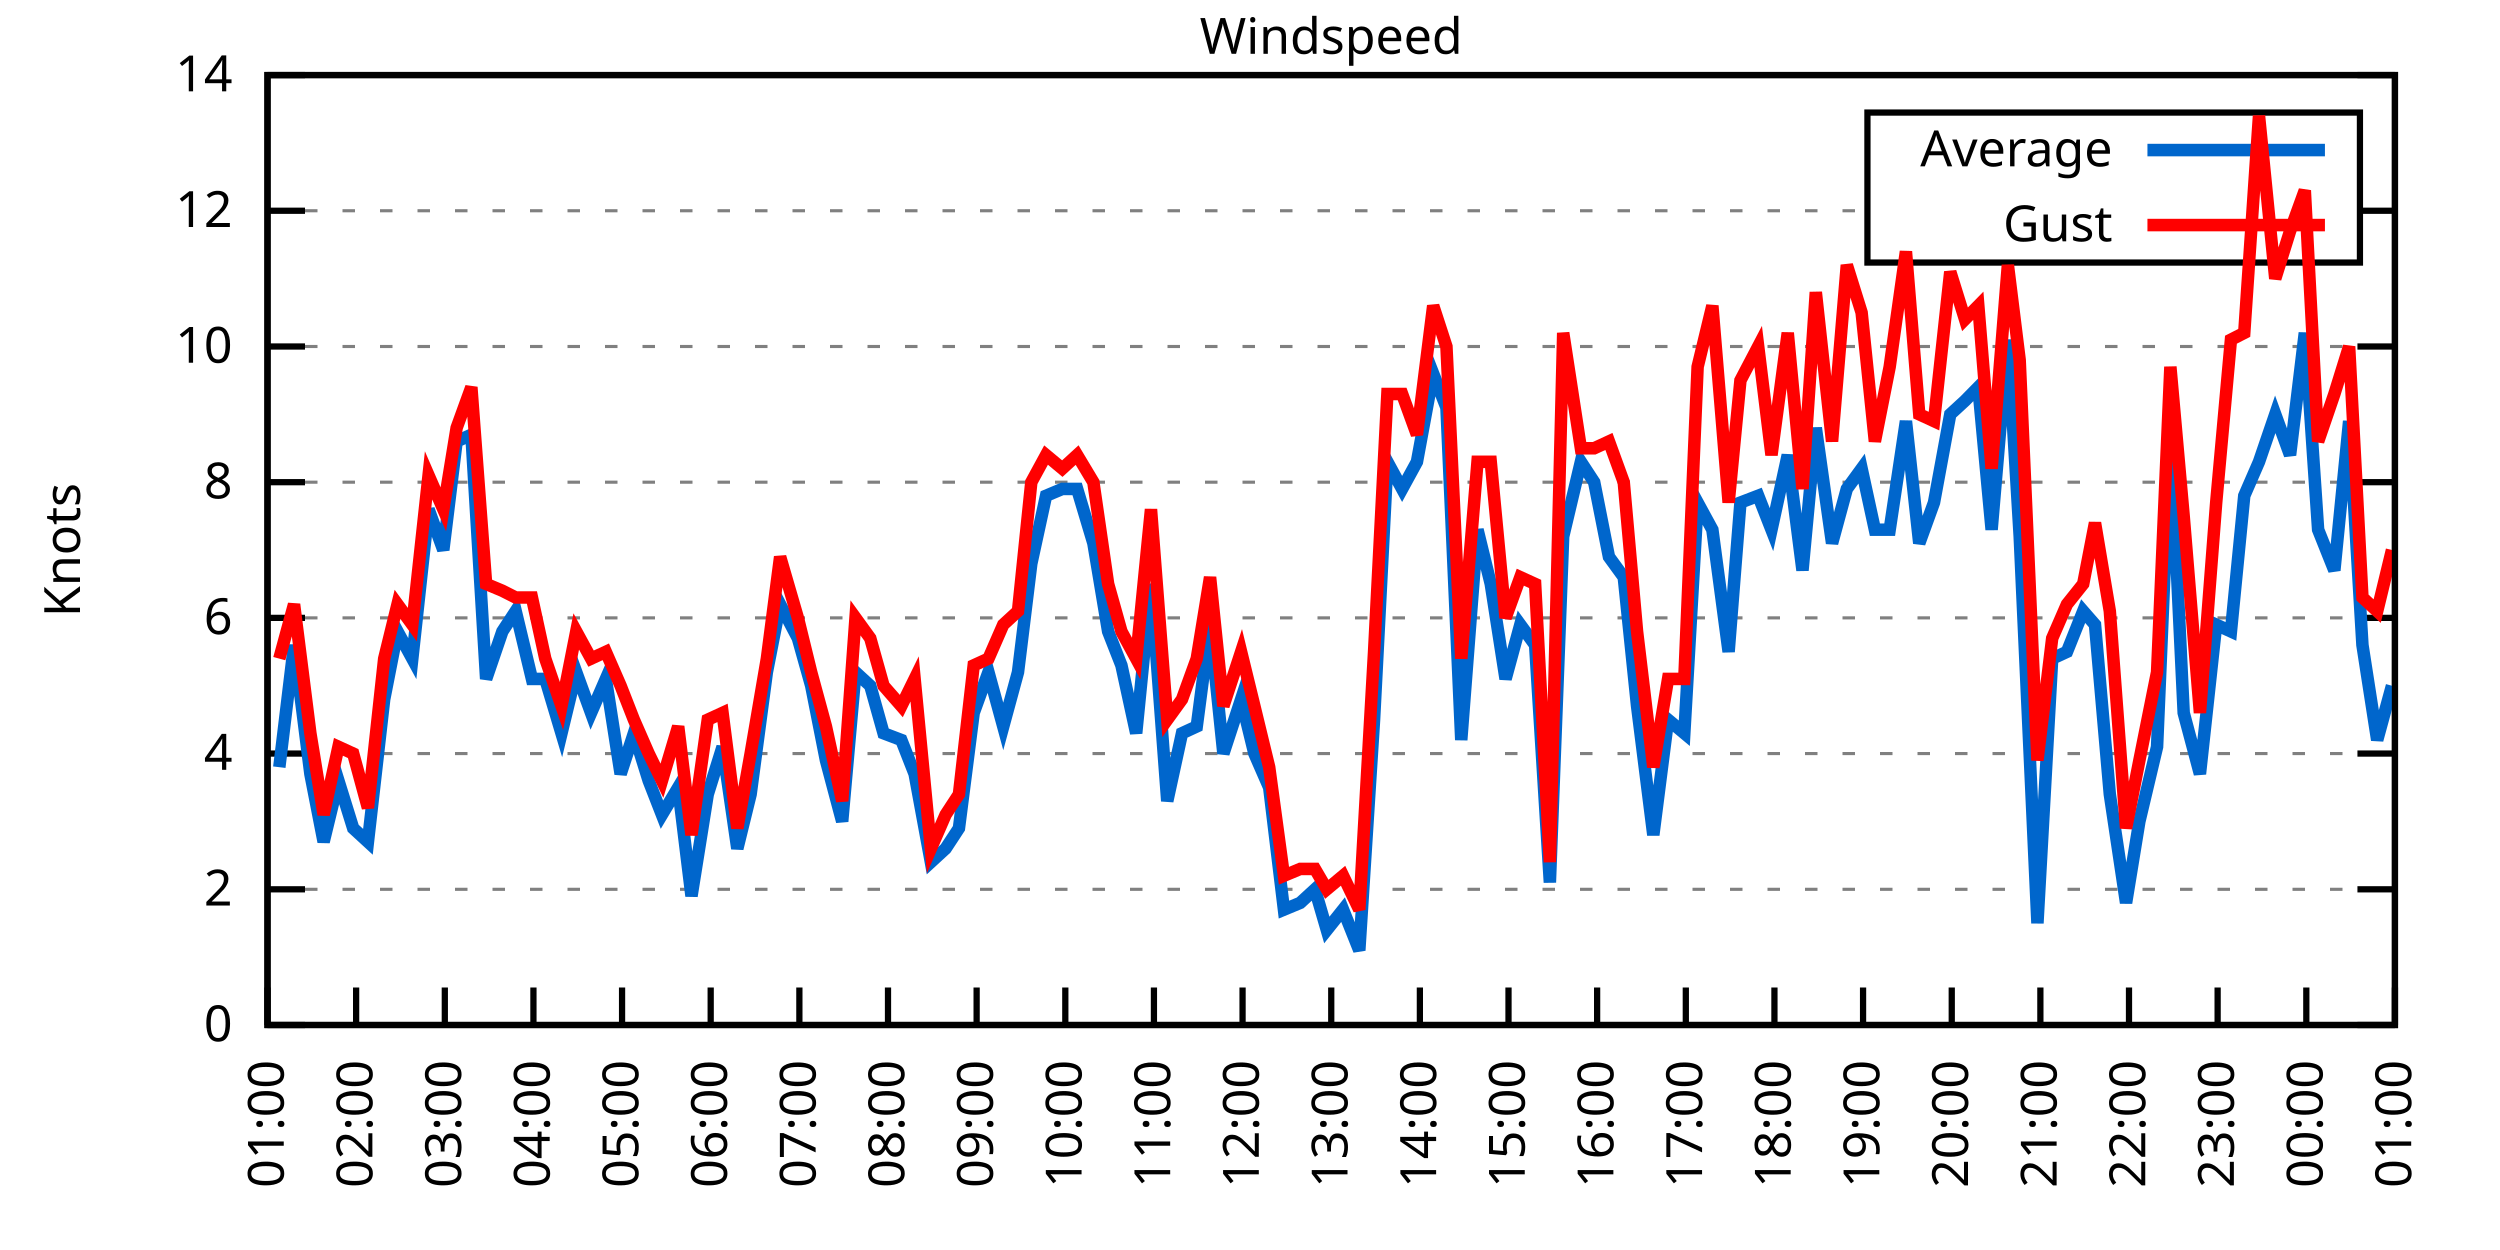
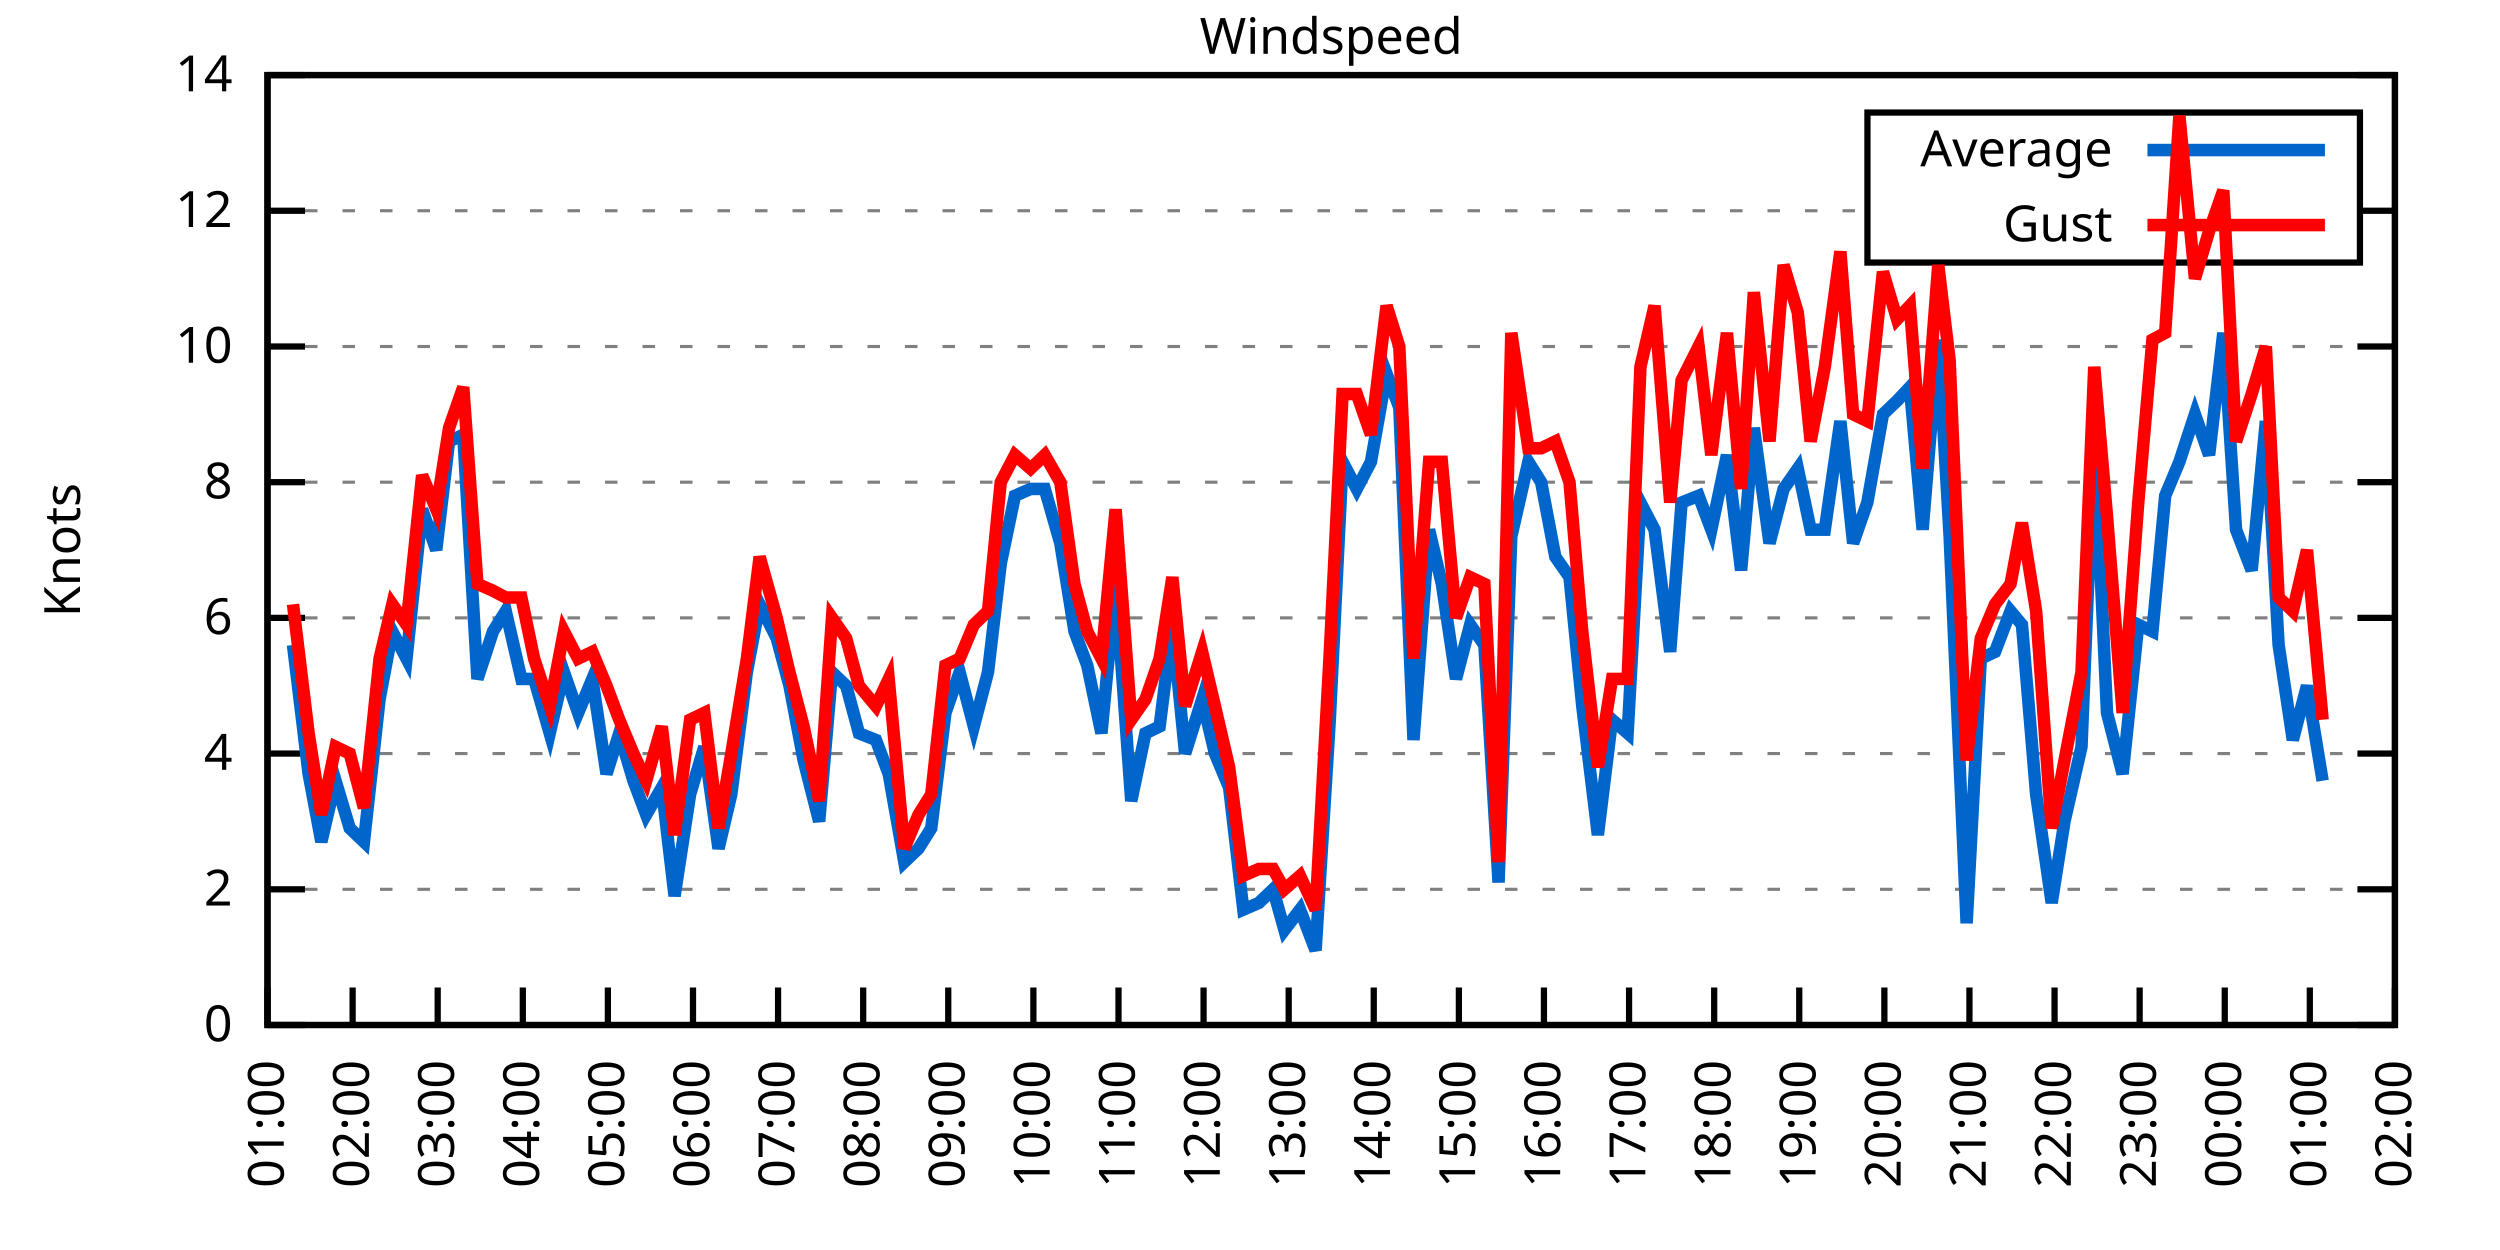
<svg xmlns="http://www.w3.org/2000/svg" xmlns:xlink="http://www.w3.org/1999/xlink" width="400" height="200" viewBox="0 0 400 200">
  <g id="gnuplot_canvas">
    <rect x="0" y="0" width="400" height="200" fill="none" />
    <defs>
      <circle id="gpDot" r="0.5" stroke-width="0.5" stroke="currentColor" />
      <path id="gpPt0" stroke-width="0.333" stroke="currentColor" d="M-1,0 h2 M0,-1 v2" />
      <path id="gpPt1" stroke-width="0.333" stroke="currentColor" d="M-1,-1 L1,1 M1,-1 L-1,1" />
      <path id="gpPt2" stroke-width="0.333" stroke="currentColor" d="M-1,0 L1,0 M0,-1 L0,1 M-1,-1 L1,1 M-1,1 L1,-1" />
      <rect id="gpPt3" stroke-width="0.333" stroke="currentColor" x="-1" y="-1" width="2" height="2" />
      <rect id="gpPt4" stroke-width="0.333" stroke="currentColor" fill="currentColor" x="-1" y="-1" width="2" height="2" />
      <circle id="gpPt5" stroke-width="0.333" stroke="currentColor" cx="0" cy="0" r="1" />
      <use xlink:href="#gpPt5" id="gpPt6" fill="currentColor" stroke="none" />
      <path id="gpPt7" stroke-width="0.333" stroke="currentColor" d="M0,-1.33 L-1.33,0.67 L1.33,0.67 z" />
      <use xlink:href="#gpPt7" id="gpPt8" fill="currentColor" stroke="none" />
      <use xlink:href="#gpPt7" id="gpPt9" stroke="currentColor" transform="rotate(180)" />
      <use xlink:href="#gpPt9" id="gpPt10" fill="currentColor" stroke="none" />
      <use xlink:href="#gpPt3" id="gpPt11" stroke="currentColor" transform="rotate(45)" />
      <use xlink:href="#gpPt11" id="gpPt12" fill="currentColor" stroke="none" />
      <path id="gpPt13" stroke-width="0.333" stroke="currentColor" d="M0,1.330 L1.265,0.411 L0.782,-1.067 L-0.782,-1.076 L-1.265,0.411 z" />
      <use xlink:href="#gpPt13" id="gpPt14" fill="currentColor" stroke="none" />
      <filter id="textbox" filterUnits="objectBoundingBox" x="0" y="0" height="1" width="1">
        <feFlood flood-color="white" flood-opacity="1" result="bgnd" />
        <feComposite in="SourceGraphic" in2="bgnd" operator="atop" />
      </filter>
      <filter id="greybox" filterUnits="objectBoundingBox" x="0" y="0" height="1" width="1">
        <feFlood flood-color="lightgrey" flood-opacity="1" result="grey" />
        <feComposite in="SourceGraphic" in2="grey" operator="atop" />
      </filter>
    </defs>
    <g fill="none" color="white" stroke="currentColor" stroke-width="1.00" stroke-linecap="butt" stroke-linejoin="miter">
</g>
    <g fill="none" color="black" stroke="currentColor" stroke-width="1.00" stroke-linecap="butt" stroke-linejoin="miter">
      <g stroke="none" shape-rendering="crispEdges">
        <polygon fill="rgb(255, 255, 255)" points="42.80,164.00 383.18,164.00 383.18,12.02 42.80,12.02 " />
      </g>
    </g>
    <g fill="none" color="black" stroke="currentColor" stroke-width="1.00" stroke-linecap="butt" stroke-linejoin="miter">
</g>
    <g fill="none" color="black" stroke="black" stroke-width="0.50" stroke-linecap="butt" stroke-linejoin="miter">
</g>
    <g fill="none" color="gray" stroke="currentColor" stroke-width="0.50" stroke-linecap="butt" stroke-linejoin="miter">
      <path stroke="gray" stroke-dasharray="2,4" class="gridline" d="M42.80,164.00 L383.19,164.00  " />
    </g>
    <g fill="none" color="gray" stroke="gray" stroke-width="1.00" stroke-linecap="butt" stroke-linejoin="miter">
</g>
    <g fill="none" color="black" stroke="currentColor" stroke-width="1.00" stroke-linecap="butt" stroke-linejoin="miter">
      <path stroke="black" d="M42.80,164.00 L48.80,164.00 M383.19,164.00 L377.19,164.00  " />
      <g transform="translate(37.20,166.60)" stroke="none" fill="black" font-family="Sans" font-size="8.00" text-anchor="end">
        <text>
          <tspan font-family="Sans"> 0</tspan>
        </text>
      </g>
    </g>
    <g fill="none" color="black" stroke="currentColor" stroke-width="1.00" stroke-linecap="butt" stroke-linejoin="miter">
</g>
    <g fill="none" color="black" stroke="black" stroke-width="0.50" stroke-linecap="butt" stroke-linejoin="miter">
</g>
    <g fill="none" color="gray" stroke="currentColor" stroke-width="0.50" stroke-linecap="butt" stroke-linejoin="miter">
      <path stroke="gray" stroke-dasharray="2,4" class="gridline" d="M42.80,142.29 L383.19,142.29  " />
    </g>
    <g fill="none" color="gray" stroke="gray" stroke-width="1.00" stroke-linecap="butt" stroke-linejoin="miter">
</g>
    <g fill="none" color="black" stroke="currentColor" stroke-width="1.00" stroke-linecap="butt" stroke-linejoin="miter">
      <path stroke="black" d="M42.80,142.29 L48.80,142.29 M383.19,142.29 L377.19,142.29  " />
      <g transform="translate(37.20,144.89)" stroke="none" fill="black" font-family="Sans" font-size="8.00" text-anchor="end">
        <text>
          <tspan font-family="Sans"> 2</tspan>
        </text>
      </g>
    </g>
    <g fill="none" color="black" stroke="currentColor" stroke-width="1.00" stroke-linecap="butt" stroke-linejoin="miter">
</g>
    <g fill="none" color="black" stroke="black" stroke-width="0.50" stroke-linecap="butt" stroke-linejoin="miter">
</g>
    <g fill="none" color="gray" stroke="currentColor" stroke-width="0.50" stroke-linecap="butt" stroke-linejoin="miter">
      <path stroke="gray" stroke-dasharray="2,4" class="gridline" d="M42.80,120.57 L383.19,120.57  " />
    </g>
    <g fill="none" color="gray" stroke="gray" stroke-width="1.00" stroke-linecap="butt" stroke-linejoin="miter">
</g>
    <g fill="none" color="black" stroke="currentColor" stroke-width="1.00" stroke-linecap="butt" stroke-linejoin="miter">
      <path stroke="black" d="M42.80,120.57 L48.80,120.57 M383.19,120.57 L377.19,120.57  " />
      <g transform="translate(37.20,123.17)" stroke="none" fill="black" font-family="Sans" font-size="8.00" text-anchor="end">
        <text>
          <tspan font-family="Sans"> 4</tspan>
        </text>
      </g>
    </g>
    <g fill="none" color="black" stroke="currentColor" stroke-width="1.00" stroke-linecap="butt" stroke-linejoin="miter">
</g>
    <g fill="none" color="black" stroke="black" stroke-width="0.50" stroke-linecap="butt" stroke-linejoin="miter">
</g>
    <g fill="none" color="gray" stroke="currentColor" stroke-width="0.50" stroke-linecap="butt" stroke-linejoin="miter">
      <path stroke="gray" stroke-dasharray="2,4" class="gridline" d="M42.80,98.86 L383.19,98.86  " />
    </g>
    <g fill="none" color="gray" stroke="gray" stroke-width="1.00" stroke-linecap="butt" stroke-linejoin="miter">
</g>
    <g fill="none" color="black" stroke="currentColor" stroke-width="1.00" stroke-linecap="butt" stroke-linejoin="miter">
      <path stroke="black" d="M42.80,98.86 L48.80,98.86 M383.19,98.86 L377.19,98.86  " />
      <g transform="translate(37.20,101.46)" stroke="none" fill="black" font-family="Sans" font-size="8.00" text-anchor="end">
        <text>
          <tspan font-family="Sans"> 6</tspan>
        </text>
      </g>
    </g>
    <g fill="none" color="black" stroke="currentColor" stroke-width="1.00" stroke-linecap="butt" stroke-linejoin="miter">
</g>
    <g fill="none" color="black" stroke="black" stroke-width="0.50" stroke-linecap="butt" stroke-linejoin="miter">
</g>
    <g fill="none" color="gray" stroke="currentColor" stroke-width="0.50" stroke-linecap="butt" stroke-linejoin="miter">
      <path stroke="gray" stroke-dasharray="2,4" class="gridline" d="M42.80,77.15 L383.19,77.15  " />
    </g>
    <g fill="none" color="gray" stroke="gray" stroke-width="1.00" stroke-linecap="butt" stroke-linejoin="miter">
</g>
    <g fill="none" color="black" stroke="currentColor" stroke-width="1.00" stroke-linecap="butt" stroke-linejoin="miter">
      <path stroke="black" d="M42.80,77.15 L48.80,77.15 M383.19,77.15 L377.19,77.15  " />
      <g transform="translate(37.20,79.75)" stroke="none" fill="black" font-family="Sans" font-size="8.00" text-anchor="end">
        <text>
          <tspan font-family="Sans"> 8</tspan>
        </text>
      </g>
    </g>
    <g fill="none" color="black" stroke="currentColor" stroke-width="1.00" stroke-linecap="butt" stroke-linejoin="miter">
</g>
    <g fill="none" color="black" stroke="black" stroke-width="0.50" stroke-linecap="butt" stroke-linejoin="miter">
</g>
    <g fill="none" color="gray" stroke="currentColor" stroke-width="0.50" stroke-linecap="butt" stroke-linejoin="miter">
      <path stroke="gray" stroke-dasharray="2,4" class="gridline" d="M42.80,55.44 L383.19,55.44  " />
    </g>
    <g fill="none" color="gray" stroke="gray" stroke-width="1.00" stroke-linecap="butt" stroke-linejoin="miter">
</g>
    <g fill="none" color="black" stroke="currentColor" stroke-width="1.00" stroke-linecap="butt" stroke-linejoin="miter">
      <path stroke="black" d="M42.80,55.44 L48.80,55.44 M383.19,55.44 L377.19,55.44  " />
      <g transform="translate(37.20,58.04)" stroke="none" fill="black" font-family="Sans" font-size="8.00" text-anchor="end">
        <text>
          <tspan font-family="Sans"> 10</tspan>
        </text>
      </g>
    </g>
    <g fill="none" color="black" stroke="currentColor" stroke-width="1.00" stroke-linecap="butt" stroke-linejoin="miter">
</g>
    <g fill="none" color="black" stroke="black" stroke-width="0.50" stroke-linecap="butt" stroke-linejoin="miter">
</g>
    <g fill="none" color="gray" stroke="currentColor" stroke-width="0.50" stroke-linecap="butt" stroke-linejoin="miter">
      <path stroke="gray" stroke-dasharray="2,4" class="gridline" d="M42.80,33.72 L298.79,33.72 M377.59,33.72 L383.19,33.72  " />
    </g>
    <g fill="none" color="gray" stroke="gray" stroke-width="1.00" stroke-linecap="butt" stroke-linejoin="miter">
</g>
    <g fill="none" color="black" stroke="currentColor" stroke-width="1.00" stroke-linecap="butt" stroke-linejoin="miter">
      <path stroke="black" d="M42.80,33.72 L48.80,33.72 M383.19,33.72 L377.19,33.72  " />
      <g transform="translate(37.20,36.32)" stroke="none" fill="black" font-family="Sans" font-size="8.00" text-anchor="end">
        <text>
          <tspan font-family="Sans"> 12</tspan>
        </text>
      </g>
    </g>
    <g fill="none" color="black" stroke="currentColor" stroke-width="1.00" stroke-linecap="butt" stroke-linejoin="miter">
</g>
    <g fill="none" color="black" stroke="black" stroke-width="0.50" stroke-linecap="butt" stroke-linejoin="miter">
</g>
    <g fill="none" color="gray" stroke="currentColor" stroke-width="0.50" stroke-linecap="butt" stroke-linejoin="miter">
      <path stroke="gray" stroke-dasharray="2,4" class="gridline" d="M42.80,12.01 L383.19,12.01  " />
    </g>
    <g fill="none" color="gray" stroke="gray" stroke-width="1.00" stroke-linecap="butt" stroke-linejoin="miter">
</g>
    <g fill="none" color="black" stroke="currentColor" stroke-width="1.00" stroke-linecap="butt" stroke-linejoin="miter">
      <path stroke="black" d="M42.80,12.01 L48.80,12.01 M383.19,12.01 L377.19,12.01  " />
      <g transform="translate(37.20,14.61)" stroke="none" fill="black" font-family="Sans" font-size="8.00" text-anchor="end">
        <text>
          <tspan font-family="Sans"> 14</tspan>
        </text>
      </g>
    </g>
    <g fill="none" color="black" stroke="currentColor" stroke-width="1.00" stroke-linecap="butt" stroke-linejoin="miter">
      <path stroke="black" d="M42.80,164.00 L42.80,158.00  " />
      <g transform="translate(45.40,169.60) rotate(270.00)" stroke="none" fill="black" font-family="Sans" font-size="8.00" text-anchor="end">
        <text>
          <tspan font-family="Sans">01:00</tspan>
        </text>
      </g>
    </g>
    <g fill="none" color="black" stroke="currentColor" stroke-width="1.00" stroke-linecap="butt" stroke-linejoin="miter">
-       <path stroke="black" d="M56.98,164.00 L56.98,158.00  " />
-       <g transform="translate(59.58,169.60) rotate(270.00)" stroke="none" fill="black" font-family="Sans" font-size="8.00" text-anchor="end">
+       <path stroke="black" d="M56.42,164.00 L56.42,158.00  " />
+       <g transform="translate(59.02,169.60) rotate(270.00)" stroke="none" fill="black" font-family="Sans" font-size="8.00" text-anchor="end">
        <text>
          <tspan font-family="Sans">02:00</tspan>
        </text>
      </g>
    </g>
    <g fill="none" color="black" stroke="currentColor" stroke-width="1.00" stroke-linecap="butt" stroke-linejoin="miter">
-       <path stroke="black" d="M71.17,164.00 L71.17,158.00  " />
-       <g transform="translate(73.77,169.60) rotate(270.00)" stroke="none" fill="black" font-family="Sans" font-size="8.00" text-anchor="end">
+       <path stroke="black" d="M70.03,164.00 L70.03,158.00  " />
+       <g transform="translate(72.63,169.60) rotate(270.00)" stroke="none" fill="black" font-family="Sans" font-size="8.00" text-anchor="end">
        <text>
          <tspan font-family="Sans">03:00</tspan>
        </text>
      </g>
    </g>
    <g fill="none" color="black" stroke="currentColor" stroke-width="1.00" stroke-linecap="butt" stroke-linejoin="miter">
-       <path stroke="black" d="M85.35,164.00 L85.35,158.00  " />
-       <g transform="translate(87.95,169.60) rotate(270.00)" stroke="none" fill="black" font-family="Sans" font-size="8.00" text-anchor="end">
+       <path stroke="black" d="M83.65,164.00 L83.65,158.00  " />
+       <g transform="translate(86.25,169.60) rotate(270.00)" stroke="none" fill="black" font-family="Sans" font-size="8.00" text-anchor="end">
        <text>
          <tspan font-family="Sans">04:00</tspan>
        </text>
      </g>
    </g>
    <g fill="none" color="black" stroke="currentColor" stroke-width="1.00" stroke-linecap="butt" stroke-linejoin="miter">
-       <path stroke="black" d="M99.53,164.00 L99.53,158.00  " />
-       <g transform="translate(102.13,169.60) rotate(270.00)" stroke="none" fill="black" font-family="Sans" font-size="8.00" text-anchor="end">
+       <path stroke="black" d="M97.26,164.00 L97.26,158.00  " />
+       <g transform="translate(99.86,169.60) rotate(270.00)" stroke="none" fill="black" font-family="Sans" font-size="8.00" text-anchor="end">
        <text>
          <tspan font-family="Sans">05:00</tspan>
        </text>
      </g>
    </g>
    <g fill="none" color="black" stroke="currentColor" stroke-width="1.00" stroke-linecap="butt" stroke-linejoin="miter">
-       <path stroke="black" d="M113.71,164.00 L113.71,158.00  " />
-       <g transform="translate(116.31,169.60) rotate(270.00)" stroke="none" fill="black" font-family="Sans" font-size="8.00" text-anchor="end">
+       <path stroke="black" d="M110.88,164.00 L110.88,158.00  " />
+       <g transform="translate(113.48,169.60) rotate(270.00)" stroke="none" fill="black" font-family="Sans" font-size="8.00" text-anchor="end">
        <text>
          <tspan font-family="Sans">06:00</tspan>
        </text>
      </g>
    </g>
    <g fill="none" color="black" stroke="currentColor" stroke-width="1.00" stroke-linecap="butt" stroke-linejoin="miter">
-       <path stroke="black" d="M127.90,164.00 L127.90,158.00  " />
-       <g transform="translate(130.50,169.60) rotate(270.00)" stroke="none" fill="black" font-family="Sans" font-size="8.00" text-anchor="end">
+       <path stroke="black" d="M124.49,164.00 L124.49,158.00  " />
+       <g transform="translate(127.09,169.60) rotate(270.00)" stroke="none" fill="black" font-family="Sans" font-size="8.00" text-anchor="end">
        <text>
          <tspan font-family="Sans">07:00</tspan>
        </text>
      </g>
    </g>
    <g fill="none" color="black" stroke="currentColor" stroke-width="1.00" stroke-linecap="butt" stroke-linejoin="miter">
-       <path stroke="black" d="M142.08,164.00 L142.08,158.00  " />
-       <g transform="translate(144.68,169.60) rotate(270.00)" stroke="none" fill="black" font-family="Sans" font-size="8.00" text-anchor="end">
+       <path stroke="black" d="M138.11,164.00 L138.11,158.00  " />
+       <g transform="translate(140.71,169.60) rotate(270.00)" stroke="none" fill="black" font-family="Sans" font-size="8.00" text-anchor="end">
        <text>
          <tspan font-family="Sans">08:00</tspan>
        </text>
      </g>
    </g>
    <g fill="none" color="black" stroke="currentColor" stroke-width="1.00" stroke-linecap="butt" stroke-linejoin="miter">
-       <path stroke="black" d="M156.26,164.00 L156.26,158.00  " />
-       <g transform="translate(158.86,169.60) rotate(270.00)" stroke="none" fill="black" font-family="Sans" font-size="8.00" text-anchor="end">
+       <path stroke="black" d="M151.72,164.00 L151.72,158.00  " />
+       <g transform="translate(154.32,169.60) rotate(270.00)" stroke="none" fill="black" font-family="Sans" font-size="8.00" text-anchor="end">
        <text>
          <tspan font-family="Sans">09:00</tspan>
        </text>
      </g>
    </g>
    <g fill="none" color="black" stroke="currentColor" stroke-width="1.00" stroke-linecap="butt" stroke-linejoin="miter">
-       <path stroke="black" d="M170.45,164.00 L170.45,158.00  " />
-       <g transform="translate(173.05,169.60) rotate(270.00)" stroke="none" fill="black" font-family="Sans" font-size="8.00" text-anchor="end">
+       <path stroke="black" d="M165.34,164.00 L165.34,158.00  " />
+       <g transform="translate(167.94,169.60) rotate(270.00)" stroke="none" fill="black" font-family="Sans" font-size="8.00" text-anchor="end">
        <text>
          <tspan font-family="Sans">10:00</tspan>
        </text>
      </g>
    </g>
    <g fill="none" color="black" stroke="currentColor" stroke-width="1.00" stroke-linecap="butt" stroke-linejoin="miter">
-       <path stroke="black" d="M184.63,164.00 L184.63,158.00  " />
-       <g transform="translate(187.23,169.60) rotate(270.00)" stroke="none" fill="black" font-family="Sans" font-size="8.00" text-anchor="end">
+       <path stroke="black" d="M178.96,164.00 L178.96,158.00  " />
+       <g transform="translate(181.56,169.60) rotate(270.00)" stroke="none" fill="black" font-family="Sans" font-size="8.00" text-anchor="end">
        <text>
          <tspan font-family="Sans">11:00</tspan>
        </text>
      </g>
    </g>
    <g fill="none" color="black" stroke="currentColor" stroke-width="1.00" stroke-linecap="butt" stroke-linejoin="miter">
-       <path stroke="black" d="M198.81,164.00 L198.81,158.00  " />
-       <g transform="translate(201.41,169.60) rotate(270.00)" stroke="none" fill="black" font-family="Sans" font-size="8.00" text-anchor="end">
+       <path stroke="black" d="M192.57,164.00 L192.57,158.00  " />
+       <g transform="translate(195.17,169.60) rotate(270.00)" stroke="none" fill="black" font-family="Sans" font-size="8.00" text-anchor="end">
        <text>
          <tspan font-family="Sans">12:00</tspan>
        </text>
      </g>
    </g>
    <g fill="none" color="black" stroke="currentColor" stroke-width="1.00" stroke-linecap="butt" stroke-linejoin="miter">
-       <path stroke="black" d="M213.00,164.00 L213.00,158.00  " />
-       <g transform="translate(215.60,169.60) rotate(270.00)" stroke="none" fill="black" font-family="Sans" font-size="8.00" text-anchor="end">
+       <path stroke="black" d="M206.19,164.00 L206.19,158.00  " />
+       <g transform="translate(208.79,169.60) rotate(270.00)" stroke="none" fill="black" font-family="Sans" font-size="8.00" text-anchor="end">
        <text>
          <tspan font-family="Sans">13:00</tspan>
        </text>
      </g>
    </g>
    <g fill="none" color="black" stroke="currentColor" stroke-width="1.00" stroke-linecap="butt" stroke-linejoin="miter">
-       <path stroke="black" d="M227.18,164.00 L227.18,158.00  " />
-       <g transform="translate(229.78,169.60) rotate(270.00)" stroke="none" fill="black" font-family="Sans" font-size="8.00" text-anchor="end">
+       <path stroke="black" d="M219.80,164.00 L219.80,158.00  " />
+       <g transform="translate(222.40,169.60) rotate(270.00)" stroke="none" fill="black" font-family="Sans" font-size="8.00" text-anchor="end">
        <text>
          <tspan font-family="Sans">14:00</tspan>
        </text>
      </g>
    </g>
    <g fill="none" color="black" stroke="currentColor" stroke-width="1.00" stroke-linecap="butt" stroke-linejoin="miter">
-       <path stroke="black" d="M241.36,164.00 L241.36,158.00  " />
-       <g transform="translate(243.96,169.60) rotate(270.00)" stroke="none" fill="black" font-family="Sans" font-size="8.00" text-anchor="end">
+       <path stroke="black" d="M233.42,164.00 L233.42,158.00  " />
+       <g transform="translate(236.02,169.60) rotate(270.00)" stroke="none" fill="black" font-family="Sans" font-size="8.00" text-anchor="end">
        <text>
          <tspan font-family="Sans">15:00</tspan>
        </text>
      </g>
    </g>
    <g fill="none" color="black" stroke="currentColor" stroke-width="1.00" stroke-linecap="butt" stroke-linejoin="miter">
-       <path stroke="black" d="M255.54,164.00 L255.54,158.00  " />
-       <g transform="translate(258.14,169.60) rotate(270.00)" stroke="none" fill="black" font-family="Sans" font-size="8.00" text-anchor="end">
+       <path stroke="black" d="M247.03,164.00 L247.03,158.00  " />
+       <g transform="translate(249.63,169.60) rotate(270.00)" stroke="none" fill="black" font-family="Sans" font-size="8.00" text-anchor="end">
        <text>
          <tspan font-family="Sans">16:00</tspan>
        </text>
      </g>
    </g>
    <g fill="none" color="black" stroke="currentColor" stroke-width="1.00" stroke-linecap="butt" stroke-linejoin="miter">
-       <path stroke="black" d="M269.73,164.00 L269.73,158.00  " />
-       <g transform="translate(272.33,169.60) rotate(270.00)" stroke="none" fill="black" font-family="Sans" font-size="8.00" text-anchor="end">
+       <path stroke="black" d="M260.65,164.00 L260.65,158.00  " />
+       <g transform="translate(263.25,169.60) rotate(270.00)" stroke="none" fill="black" font-family="Sans" font-size="8.00" text-anchor="end">
        <text>
          <tspan font-family="Sans">17:00</tspan>
        </text>
      </g>
    </g>
    <g fill="none" color="black" stroke="currentColor" stroke-width="1.00" stroke-linecap="butt" stroke-linejoin="miter">
-       <path stroke="black" d="M283.91,164.00 L283.91,158.00  " />
-       <g transform="translate(286.51,169.60) rotate(270.00)" stroke="none" fill="black" font-family="Sans" font-size="8.00" text-anchor="end">
+       <path stroke="black" d="M274.27,164.00 L274.27,158.00  " />
+       <g transform="translate(276.87,169.60) rotate(270.00)" stroke="none" fill="black" font-family="Sans" font-size="8.00" text-anchor="end">
        <text>
          <tspan font-family="Sans">18:00</tspan>
        </text>
      </g>
    </g>
    <g fill="none" color="black" stroke="currentColor" stroke-width="1.00" stroke-linecap="butt" stroke-linejoin="miter">
-       <path stroke="black" d="M298.09,164.00 L298.09,158.00  " />
-       <g transform="translate(300.69,169.60) rotate(270.00)" stroke="none" fill="black" font-family="Sans" font-size="8.00" text-anchor="end">
+       <path stroke="black" d="M287.88,164.00 L287.88,158.00  " />
+       <g transform="translate(290.48,169.60) rotate(270.00)" stroke="none" fill="black" font-family="Sans" font-size="8.00" text-anchor="end">
        <text>
          <tspan font-family="Sans">19:00</tspan>
        </text>
      </g>
    </g>
    <g fill="none" color="black" stroke="currentColor" stroke-width="1.00" stroke-linecap="butt" stroke-linejoin="miter">
-       <path stroke="black" d="M312.28,164.00 L312.28,158.00  " />
-       <g transform="translate(314.88,169.60) rotate(270.00)" stroke="none" fill="black" font-family="Sans" font-size="8.00" text-anchor="end">
+       <path stroke="black" d="M301.50,164.00 L301.50,158.00  " />
+       <g transform="translate(304.10,169.60) rotate(270.00)" stroke="none" fill="black" font-family="Sans" font-size="8.00" text-anchor="end">
        <text>
          <tspan font-family="Sans">20:00</tspan>
        </text>
      </g>
    </g>
    <g fill="none" color="black" stroke="currentColor" stroke-width="1.00" stroke-linecap="butt" stroke-linejoin="miter">
-       <path stroke="black" d="M326.46,164.00 L326.46,158.00  " />
-       <g transform="translate(329.06,169.60) rotate(270.00)" stroke="none" fill="black" font-family="Sans" font-size="8.00" text-anchor="end">
+       <path stroke="black" d="M315.11,164.00 L315.11,158.00  " />
+       <g transform="translate(317.71,169.60) rotate(270.00)" stroke="none" fill="black" font-family="Sans" font-size="8.00" text-anchor="end">
        <text>
          <tspan font-family="Sans">21:00</tspan>
        </text>
      </g>
    </g>
    <g fill="none" color="black" stroke="currentColor" stroke-width="1.00" stroke-linecap="butt" stroke-linejoin="miter">
-       <path stroke="black" d="M340.64,164.00 L340.64,158.00  " />
-       <g transform="translate(343.24,169.60) rotate(270.00)" stroke="none" fill="black" font-family="Sans" font-size="8.00" text-anchor="end">
+       <path stroke="black" d="M328.73,164.00 L328.73,158.00  " />
+       <g transform="translate(331.33,169.60) rotate(270.00)" stroke="none" fill="black" font-family="Sans" font-size="8.00" text-anchor="end">
        <text>
          <tspan font-family="Sans">22:00</tspan>
        </text>
      </g>
    </g>
    <g fill="none" color="black" stroke="currentColor" stroke-width="1.00" stroke-linecap="butt" stroke-linejoin="miter">
-       <path stroke="black" d="M354.82,164.00 L354.82,158.00  " />
-       <g transform="translate(357.42,169.60) rotate(270.00)" stroke="none" fill="black" font-family="Sans" font-size="8.00" text-anchor="end">
+       <path stroke="black" d="M342.34,164.00 L342.34,158.00  " />
+       <g transform="translate(344.94,169.60) rotate(270.00)" stroke="none" fill="black" font-family="Sans" font-size="8.00" text-anchor="end">
        <text>
          <tspan font-family="Sans">23:00</tspan>
        </text>
      </g>
    </g>
    <g fill="none" color="black" stroke="currentColor" stroke-width="1.00" stroke-linecap="butt" stroke-linejoin="miter">
-       <path stroke="black" d="M369.01,164.00 L369.01,158.00  " />
-       <g transform="translate(371.61,169.60) rotate(270.00)" stroke="none" fill="black" font-family="Sans" font-size="8.00" text-anchor="end">
+       <path stroke="black" d="M355.96,164.00 L355.96,158.00  " />
+       <g transform="translate(358.56,169.60) rotate(270.00)" stroke="none" fill="black" font-family="Sans" font-size="8.00" text-anchor="end">
        <text>
          <tspan font-family="Sans">00:00</tspan>
+         </text>
+       </g>
+     </g>
+     <g fill="none" color="black" stroke="currentColor" stroke-width="1.00" stroke-linecap="butt" stroke-linejoin="miter">
+       <path stroke="black" d="M369.57,164.00 L369.57,158.00  " />
+       <g transform="translate(372.17,169.60) rotate(270.00)" stroke="none" fill="black" font-family="Sans" font-size="8.00" text-anchor="end">
+         <text>
+           <tspan font-family="Sans">01:00</tspan>
        </text>
      </g>
    </g>
    <g fill="none" color="black" stroke="currentColor" stroke-width="1.00" stroke-linecap="butt" stroke-linejoin="miter">
      <path stroke="black" d="M383.19,164.00 L383.19,158.00  " />
      <g transform="translate(385.79,169.60) rotate(270.00)" stroke="none" fill="black" font-family="Sans" font-size="8.00" text-anchor="end">
        <text>
-           <tspan font-family="Sans">01:00</tspan>
+           <tspan font-family="Sans">02:00</tspan>
        </text>
      </g>
    </g>
    <g fill="none" color="black" stroke="currentColor" stroke-width="1.00" stroke-linecap="butt" stroke-linejoin="miter">
</g>
    <g fill="none" color="black" stroke="currentColor" stroke-width="1.00" stroke-linecap="butt" stroke-linejoin="miter">
      <path stroke="black" d="M42.80,12.01 L42.80,164.00 L383.19,164.00 L383.19,12.01 L42.80,12.01 Z  " />
    </g>
    <g fill="none" color="black" stroke="currentColor" stroke-width="1.00" stroke-linecap="butt" stroke-linejoin="miter">
</g>
    <g fill="none" color="black" stroke="currentColor" stroke-width="1.00" stroke-linecap="butt" stroke-linejoin="miter">
      <path stroke="black" d="M298.79,42.01 L298.79,18.01 L377.59,18.01 L377.59,42.01 L298.79,42.01 Z  " />
    </g>
    <g id="Windspeed_plot_1">
      <g fill="none" color="white" stroke="black" stroke-width="2.00" stroke-linecap="butt" stroke-linejoin="miter">
</g>
      <g fill="none" color="black" stroke="currentColor" stroke-width="2.00" stroke-linecap="butt" stroke-linejoin="miter">
        <g transform="translate(337.99,26.61)" stroke="none" fill="black" font-family="Sans" font-size="8.00" text-anchor="end">
          <text>
            <tspan font-family="Sans">Average</tspan>
          </text>
        </g>
      </g>
      <g fill="none" color="black" stroke="currentColor" stroke-width="2.00" stroke-linecap="butt" stroke-linejoin="miter">
-         <path stroke="rgb(  0, 102, 204)" d="M343.59,24.01 L371.99,24.01 M44.69,122.75 L47.05,103.20 L49.66,123.83 L51.78,134.69 L54.15,124.92 L56.51,132.52   L58.87,134.69 L61.47,111.89 L63.60,101.03 L65.97,105.38 L68.57,81.49 L70.93,88.00 L73.06,70.63 L75.42,69.55   L77.78,108.63 L80.38,101.03 L82.51,97.78 L85.11,108.63 L87.24,108.63 L89.84,117.32 L92.20,107.55 L94.57,114.06   L96.93,108.63 L99.30,123.83 L101.42,117.32 L103.79,124.92 L105.91,130.35 L108.51,126.00 L110.64,143.37 L113.24,127.09   L115.61,119.49 L117.97,135.77 L120.10,127.09 L122.70,107.55 L124.82,96.69 L127.66,102.12 L129.79,109.72 L132.15,121.66   L134.75,131.43 L136.88,107.55 L139.24,109.72 L141.37,117.32 L144.21,118.40 L146.34,123.83 L148.94,137.94 L151.30,135.77   L153.43,132.52 L155.79,114.06 L158.15,107.55 L160.52,116.23 L162.88,107.55 L165.01,90.18 L167.37,79.32 L169.97,78.23   L172.34,78.23 L174.94,86.92 L177.30,101.03 L179.43,106.46 L181.79,117.32 L184.16,93.43 L186.76,128.17 L189.12,117.32   L191.48,116.23 L193.61,99.95 L195.74,120.57 L198.58,111.89 L200.70,120.57 L203.07,126.00 L205.43,145.54 L208.03,144.46   L210.39,142.29 L212.29,148.80 L214.89,145.54 L217.49,152.06 L219.85,115.15 L221.98,73.89 L224.34,78.23 L226.71,73.89   L229.31,59.78 L231.43,65.21 L233.80,118.40 L236.40,84.75 L238.52,93.43 L240.89,108.63 L243.25,99.95 L245.62,103.20   L247.98,141.20 L250.11,85.83 L252.94,73.89 L255.07,77.15 L257.43,89.09 L259.80,92.35 L261.93,112.97 L264.53,133.60   L266.89,115.15 L269.49,117.32 L271.62,80.41 L273.98,84.75 L276.58,104.29 L278.47,80.41 L281.31,79.32 L283.44,84.75   L286.04,72.81 L288.40,91.26 L290.53,68.46 L293.13,86.92 L295.49,78.23 L297.86,74.98 L299.98,84.75 L302.35,84.75   L304.95,67.38 L307.08,86.92 L309.44,80.41 L312.04,66.29 L314.40,64.12 L316.53,61.95 L318.66,84.75 L321.26,54.35   L323.15,85.83 L325.99,147.72 L328.35,105.38 L330.71,104.29 L333.31,97.78 L335.20,99.95 L337.57,127.09 L340.17,144.46   L342.30,131.43 L345.13,119.49 L347.26,69.55 L349.39,114.06 L351.99,123.83 L354.59,99.95 L356.95,101.03 L359.08,79.32   L361.44,73.89 L364.04,66.29 L366.41,72.81 L368.77,53.26 L370.90,84.75 L373.50,91.26 L375.86,67.38 L377.99,103.20   L380.35,118.40 L382.72,109.72  " />
+         <path stroke="rgb(  0, 102, 204)" d="M343.59,24.01 L371.99,24.01 M46.88,103.20 L49.38,123.83 L51.42,134.69 L53.69,124.92 L55.96,132.52 L58.23,134.69   L60.73,111.89 L62.77,101.03 L65.04,105.38 L67.54,81.49 L69.80,88.00 L71.85,70.63 L74.12,69.55 L76.39,108.63   L78.88,101.03 L80.92,97.78 L83.42,108.63 L85.46,108.63 L87.96,117.32 L90.23,107.55 L92.50,114.06 L94.77,108.63   L97.04,123.83 L99.08,117.32 L101.35,124.92 L103.39,130.35 L105.89,126.00 L107.93,143.37 L110.42,127.09 L112.69,119.49   L114.96,135.77 L117.01,127.09 L119.50,107.55 L121.54,96.69 L124.27,102.12 L126.31,109.72 L128.58,121.66 L131.07,131.43   L133.12,107.55 L135.39,109.72 L137.43,117.32 L140.15,118.40 L142.19,123.83 L144.69,137.94 L146.96,135.77 L149.00,132.52   L151.27,114.06 L153.54,107.55 L155.81,116.23 L158.08,107.55 L160.12,90.18 L162.39,79.32 L164.89,78.23 L167.16,78.23   L169.65,86.92 L171.92,101.03 L173.96,106.46 L176.23,117.32 L178.50,93.43 L181.00,128.17 L183.27,117.32 L185.54,116.23   L187.58,99.95 L189.62,120.57 L192.34,111.89 L194.39,120.57 L196.66,126.00 L198.93,145.54 L201.42,144.46 L203.69,142.29   L205.51,148.80 L208.00,145.54 L210.50,152.06 L212.77,115.15 L214.81,73.89 L217.08,78.23 L219.35,73.89 L221.85,59.78   L223.89,65.21 L226.16,118.40 L228.65,84.75 L230.70,93.43 L232.96,108.63 L235.23,99.95 L237.50,103.20 L239.77,141.20   L241.81,85.83 L244.54,73.89 L246.58,77.15 L248.85,89.09 L251.12,92.35 L253.16,112.97 L255.66,133.60 L257.93,115.15   L260.42,117.32 L262.47,80.41 L264.73,84.75 L267.23,104.29 L269.05,80.41 L271.77,79.32 L273.81,84.75 L276.31,72.81   L278.58,91.26 L280.62,68.46 L283.12,86.92 L285.38,78.23 L287.65,74.98 L289.70,84.75 L291.97,84.75 L294.46,67.38   L296.50,86.92 L298.77,80.41 L301.27,66.29 L303.54,64.12 L305.58,61.95 L307.62,84.75 L310.12,54.35 L311.94,85.83   L314.66,147.72 L316.93,105.38 L319.20,104.29 L321.69,97.78 L323.51,99.95 L325.78,127.09 L328.27,144.46 L330.32,131.43   L333.04,119.49 L335.08,69.55 L337.12,114.06 L339.62,123.83 L342.12,99.95 L344.39,101.03 L346.43,79.32 L348.70,73.89   L351.19,66.29 L353.46,72.81 L355.73,53.26 L357.77,84.75 L360.27,91.26 L362.54,67.38 L364.58,103.20 L366.85,118.40   L369.12,109.72 L371.62,124.92  " />
      </g>
    </g>
    <g id="Windspeed_plot_2">
      <g fill="none" color="black" stroke="currentColor" stroke-width="2.00" stroke-linecap="butt" stroke-linejoin="miter">
        <g transform="translate(337.99,38.61)" stroke="none" fill="black" font-family="Sans" font-size="8.00" text-anchor="end">
          <text>
            <tspan font-family="Sans">Gust</tspan>
          </text>
        </g>
      </g>
      <g fill="none" color="black" stroke="currentColor" stroke-width="2.00" stroke-linecap="butt" stroke-linejoin="miter">
-         <path stroke="rgb(255,   0,   0)" d="M343.59,36.01 L371.99,36.01 M44.69,105.38 L47.05,96.69 L49.66,117.32 L51.78,130.35 L54.15,119.49 L56.51,120.57   L58.87,129.26 L61.47,105.38 L63.60,96.69 L65.97,99.95 L68.57,76.06 L70.93,81.49 L73.06,68.46 L75.42,61.95   L77.78,93.43 L80.38,94.52 L82.51,95.60 L85.11,95.60 L87.24,105.38 L89.84,112.97 L92.20,101.03 L94.57,105.38   L96.93,104.29 L99.30,109.72 L101.42,115.15 L103.79,120.57 L105.91,124.92 L108.51,116.23 L110.64,133.60 L113.24,115.15   L115.61,114.06 L117.97,132.52 L120.10,120.57 L122.70,105.38 L124.82,89.09 L127.66,98.86 L129.79,107.55 L132.15,116.23   L134.75,128.17 L136.88,98.86 L139.24,102.12 L141.37,109.72 L144.21,112.97 L146.34,108.63 L148.94,135.77 L151.30,130.35   L153.43,127.09 L155.79,106.46 L158.15,105.38 L160.52,99.95 L162.88,97.78 L165.01,77.15 L167.37,72.81 L169.97,74.98   L172.34,72.81 L174.94,77.15 L177.30,93.43 L179.43,101.03 L181.79,105.38 L184.16,81.49 L186.76,115.15 L189.12,111.89   L191.48,105.38 L193.61,92.35 L195.74,112.97 L198.58,104.29 L200.70,112.97 L203.07,122.75 L205.43,140.12 L208.03,139.03   L210.39,139.03 L212.29,142.29 L214.89,140.12 L217.49,145.54 L219.85,104.29 L221.98,63.04 L224.34,63.04 L226.71,69.55   L229.31,48.92 L231.43,55.44 L233.80,105.38 L236.40,73.89 L238.52,73.89 L240.89,98.86 L243.25,92.35 L245.62,93.43   L247.98,137.94 L250.11,53.26 L252.94,71.72 L255.07,71.72 L257.43,70.63 L259.80,77.15 L261.93,101.03 L264.53,122.75   L266.89,108.63 L269.49,108.63 L271.62,58.69 L273.98,48.92 L276.58,80.41 L278.47,60.86 L281.31,55.44 L283.44,72.81   L286.04,53.26 L288.40,78.23 L290.53,46.75 L293.13,70.63 L295.49,42.41 L297.86,50.01 L299.98,70.63 L302.35,58.69   L304.95,40.24 L307.08,66.29 L309.44,67.38 L312.04,43.49 L314.40,51.09 L316.53,48.92 L318.66,74.98 L321.26,42.41   L323.15,57.61 L325.99,121.66 L328.35,102.12 L330.71,96.69 L333.31,93.43 L335.20,83.66 L337.57,97.78 L340.17,132.52   L342.30,121.66 L345.13,107.55 L347.26,58.69 L349.39,82.58 L351.99,114.06 L354.59,80.41 L356.95,54.35 L359.08,53.26   L361.44,18.52 L364.04,44.58 L366.41,36.98 L368.77,30.47 L370.90,70.63 L373.50,63.04 L375.86,55.44 L377.99,95.60   L380.35,97.78 L382.72,88.00  " />
+         <path stroke="rgb(255,   0,   0)" d="M343.59,36.01 L371.99,36.01 M46.88,96.69 L49.38,117.32 L51.42,130.35 L53.69,119.49 L55.96,120.57 L58.23,129.26   L60.73,105.38 L62.77,96.69 L65.04,99.95 L67.54,76.06 L69.80,81.49 L71.85,68.46 L74.12,61.95 L76.39,93.43   L78.88,94.52 L80.92,95.60 L83.42,95.60 L85.46,105.38 L87.96,112.97 L90.23,101.03 L92.50,105.38 L94.77,104.29   L97.04,109.72 L99.08,115.15 L101.35,120.57 L103.39,124.92 L105.89,116.23 L107.93,133.60 L110.42,115.15 L112.69,114.06   L114.96,132.52 L117.01,120.57 L119.50,105.38 L121.54,89.09 L124.27,98.86 L126.31,107.55 L128.58,116.23 L131.07,128.17   L133.12,98.86 L135.39,102.12 L137.43,109.72 L140.15,112.97 L142.19,108.63 L144.69,135.77 L146.96,130.35 L149.00,127.09   L151.27,106.46 L153.54,105.38 L155.81,99.95 L158.08,97.78 L160.12,77.15 L162.39,72.81 L164.89,74.98 L167.16,72.81   L169.65,77.15 L171.92,93.43 L173.96,101.03 L176.23,105.38 L178.50,81.49 L181.00,115.15 L183.27,111.89 L185.54,105.38   L187.58,92.35 L189.62,112.97 L192.34,104.29 L194.39,112.97 L196.66,122.75 L198.93,140.12 L201.42,139.03 L203.69,139.03   L205.51,142.29 L208.00,140.12 L210.50,145.54 L212.77,104.29 L214.81,63.04 L217.08,63.04 L219.35,69.55 L221.85,48.92   L223.89,55.44 L226.16,105.38 L228.65,73.89 L230.70,73.89 L232.96,98.86 L235.23,92.35 L237.50,93.43 L239.77,137.94   L241.81,53.26 L244.54,71.72 L246.58,71.72 L248.85,70.63 L251.12,77.15 L253.16,101.03 L255.66,122.75 L257.93,108.63   L260.42,108.63 L262.47,58.69 L264.73,48.92 L267.23,80.41 L269.05,60.86 L271.77,55.44 L273.81,72.81 L276.31,53.26   L278.58,78.23 L280.62,46.75 L283.12,70.63 L285.38,42.41 L287.65,50.01 L289.70,70.63 L291.97,58.69 L294.46,40.24   L296.50,66.29 L298.77,67.38 L301.27,43.49 L303.54,51.09 L305.58,48.92 L307.62,74.98 L310.12,42.41 L311.94,57.61   L314.66,121.66 L316.93,102.12 L319.20,96.69 L321.69,93.43 L323.51,83.66 L325.78,97.78 L328.27,132.52 L330.32,121.66   L333.04,107.55 L335.08,58.69 L337.12,82.58 L339.62,114.06 L342.12,80.41 L344.39,54.35 L346.43,53.26 L348.70,18.52   L351.19,44.58 L353.46,36.98 L355.73,30.47 L357.77,70.63 L360.27,63.04 L362.54,55.44 L364.58,95.60 L366.85,97.78   L369.12,88.00 L371.62,115.15  " />
      </g>
    </g>
    <g fill="none" color="black" stroke="currentColor" stroke-width="2.00" stroke-linecap="butt" stroke-linejoin="miter">
</g>
    <g fill="none" color="black" stroke="black" stroke-width="1.00" stroke-linecap="butt" stroke-linejoin="miter">
</g>
    <g fill="none" color="black" stroke="currentColor" stroke-width="1.00" stroke-linecap="butt" stroke-linejoin="miter">
      <path stroke="black" d="M42.80,12.01 L42.80,164.00 L383.19,164.00 L383.19,12.01 L42.80,12.01 Z  " />
      <g transform="translate(12.80,88.01) rotate(270.00)" stroke="none" fill="black" font-family="Sans" font-size="8.00" text-anchor="middle">
        <text>
          <tspan font-family="Sans">Knots</tspan>
        </text>
      </g>
    </g>
    <g fill="none" color="black" stroke="currentColor" stroke-width="1.00" stroke-linecap="butt" stroke-linejoin="miter">
</g>
    <g fill="none" color="black" stroke="currentColor" stroke-width="1.00" stroke-linecap="butt" stroke-linejoin="miter">
      <g transform="translate(212.99,8.61)" stroke="none" fill="black" font-family="Sans" font-size="8.00" text-anchor="middle">
        <text>
          <tspan font-family="Sans">Windspeed</tspan>
        </text>
      </g>
    </g>
    <g fill="none" color="black" stroke="currentColor" stroke-width="1.00" stroke-linecap="butt" stroke-linejoin="miter">
</g>
  </g>
</svg>
